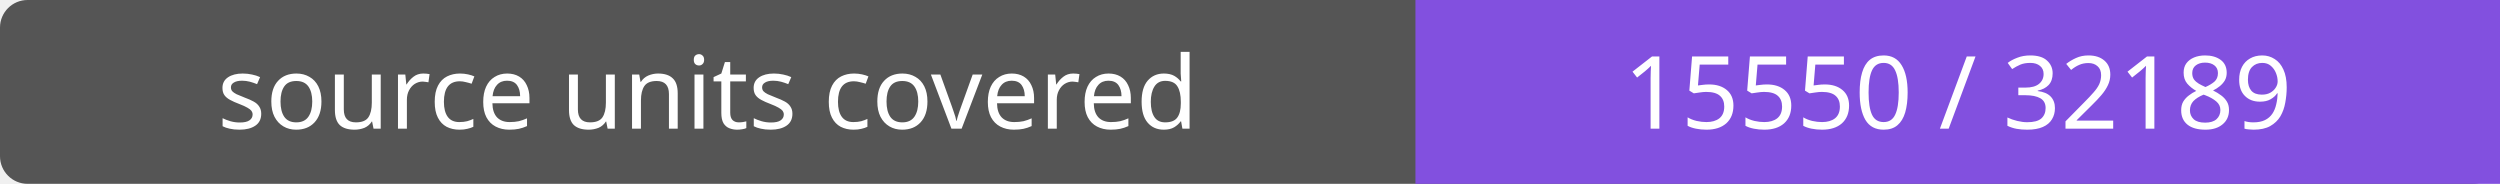
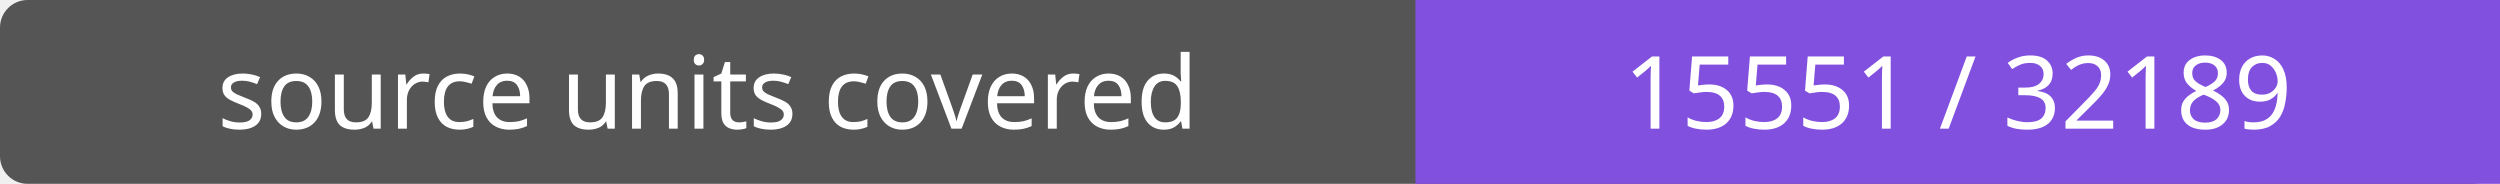
- <svg xmlns="http://www.w3.org/2000/svg" width="272" height="20" role="img" aria-label="source units covered: 15550 / 32189">
+ <svg xmlns="http://www.w3.org/2000/svg" width="272" height="20" role="img" aria-label="source units covered: 15551 / 32189">
  <rect width="272" height="20" rx="3" fill="#555" />
  <path fill="#8250df" d="M154 0h118v20H154z" />
  <g fill="#fff" text-anchor="middle" font-family="Verdana,sans-serif" font-size="11">
    <text x="77.0" y="14">source units covered</text>
-     <text x="213.0" y="14">15550 / 32189</text>
+     <text x="213.0" y="14">15551 / 32189</text>
  </g>
</svg>
